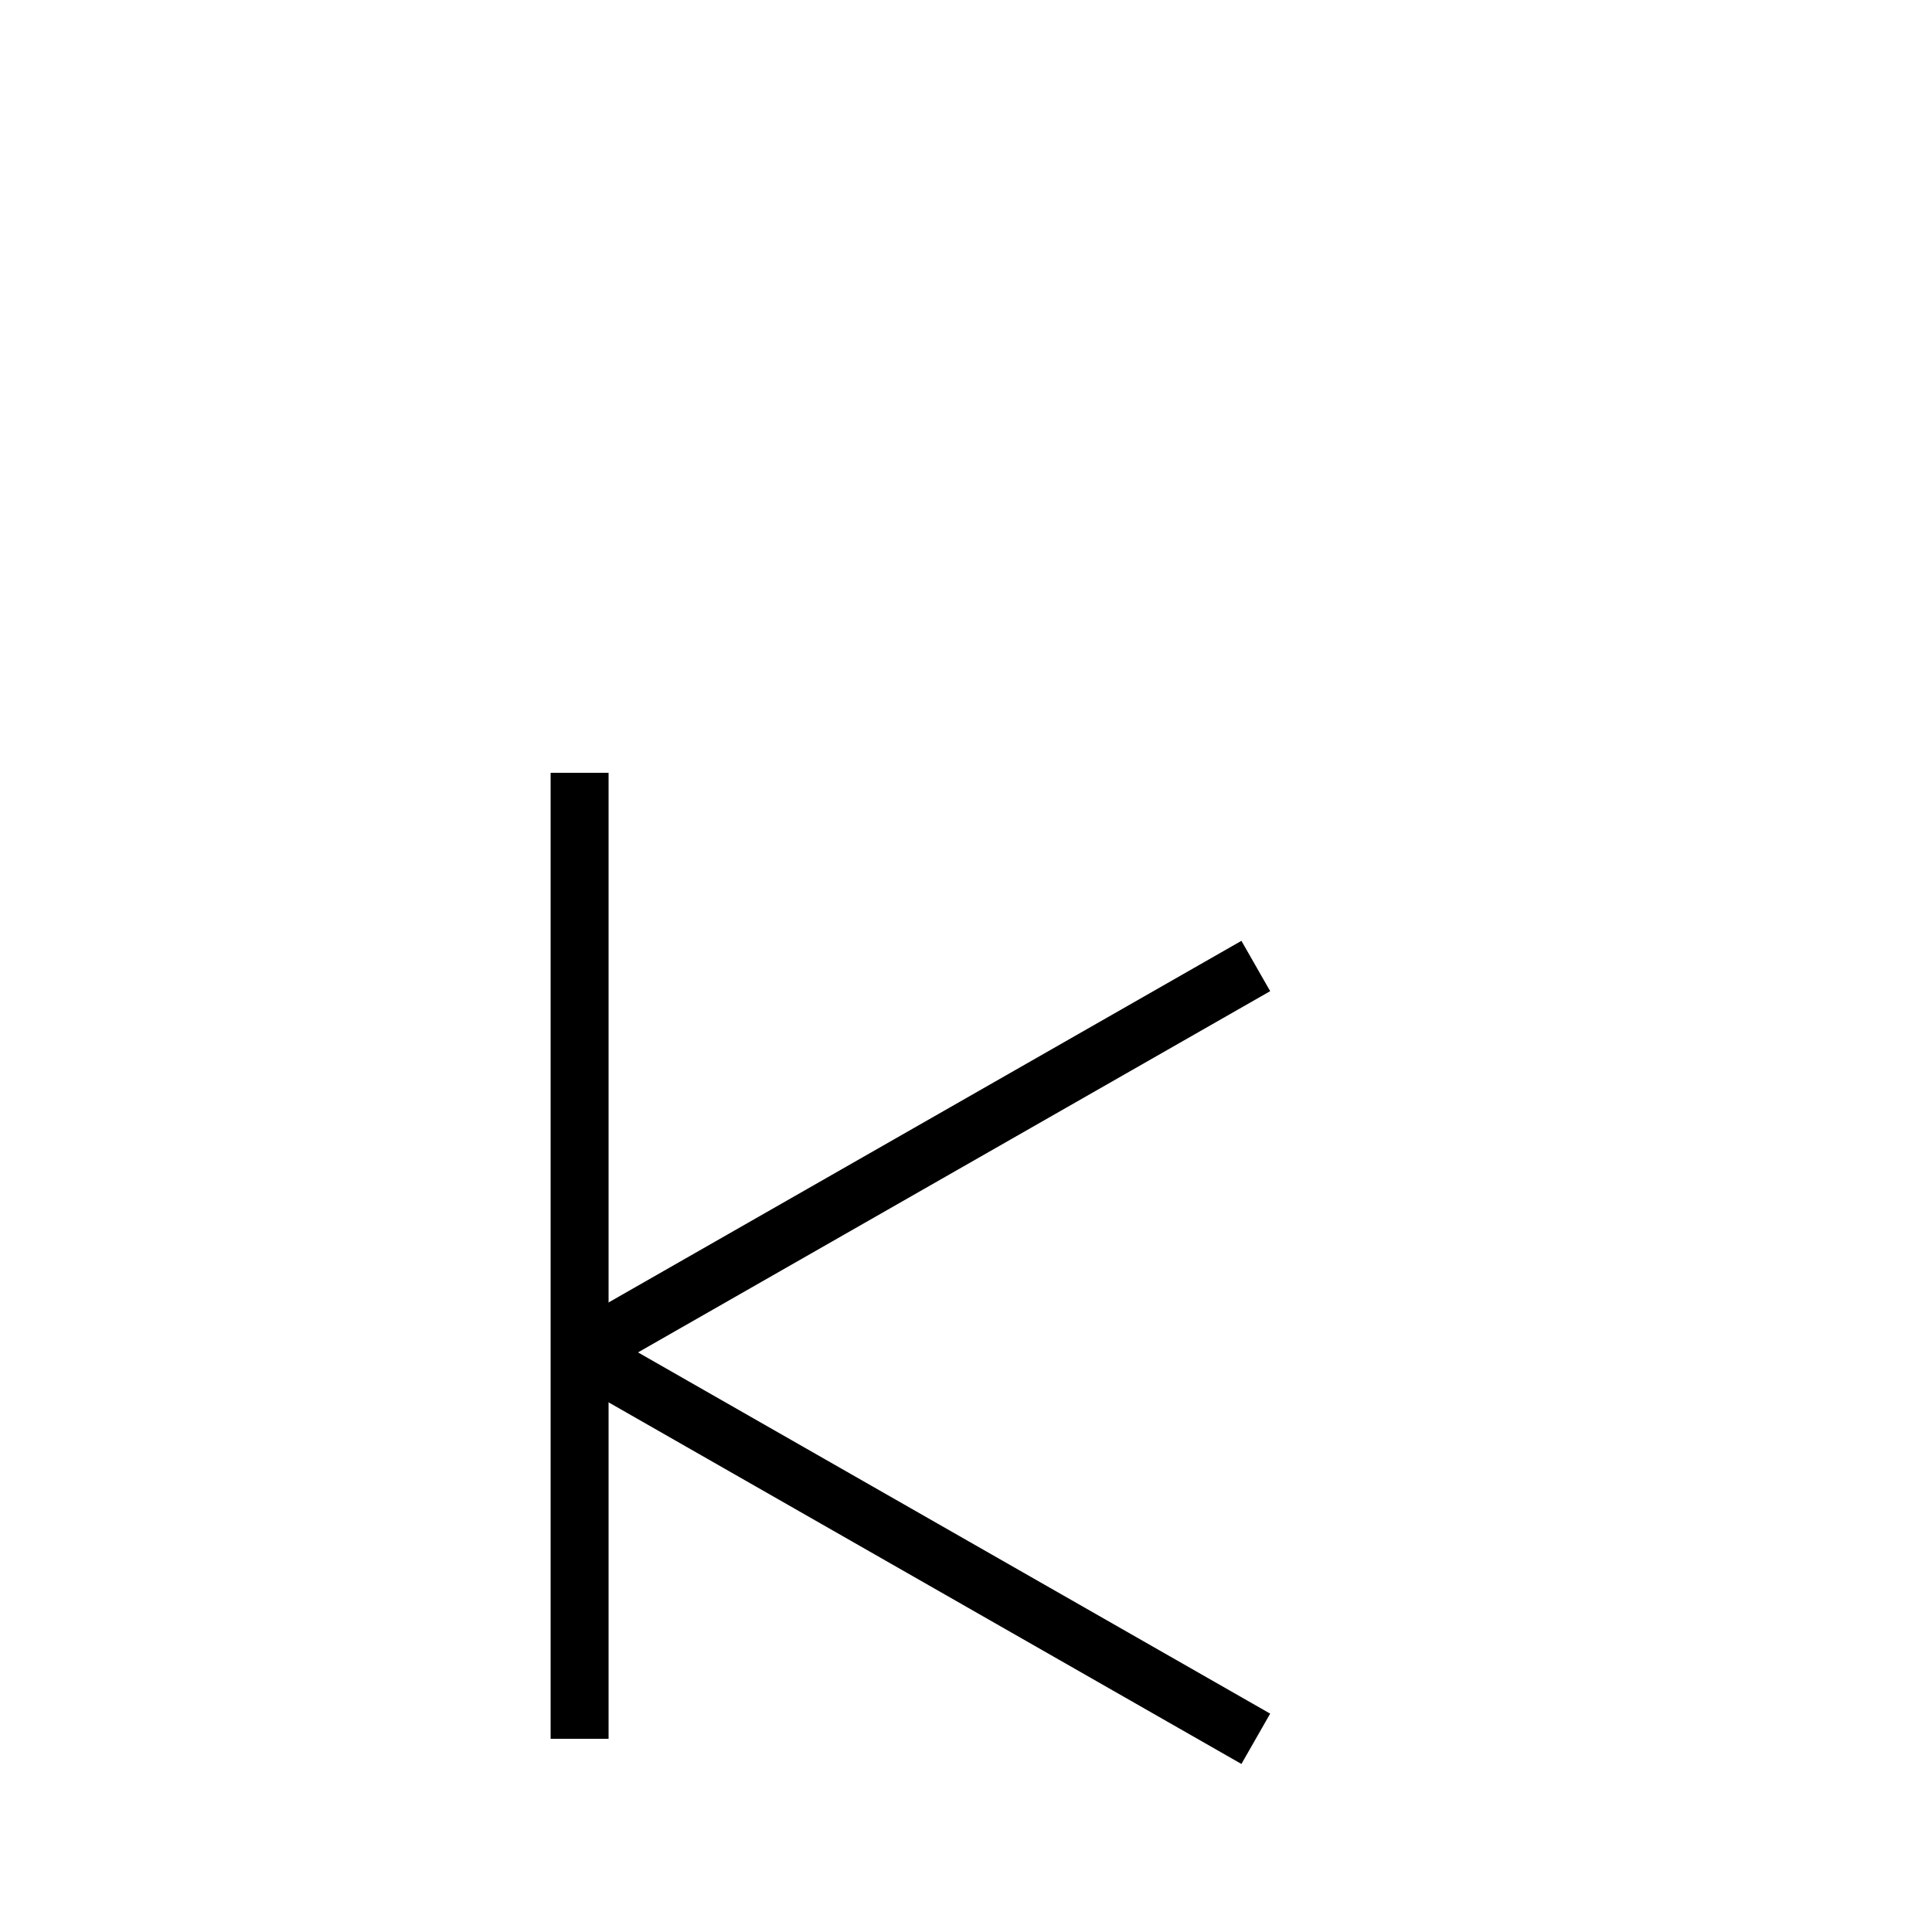
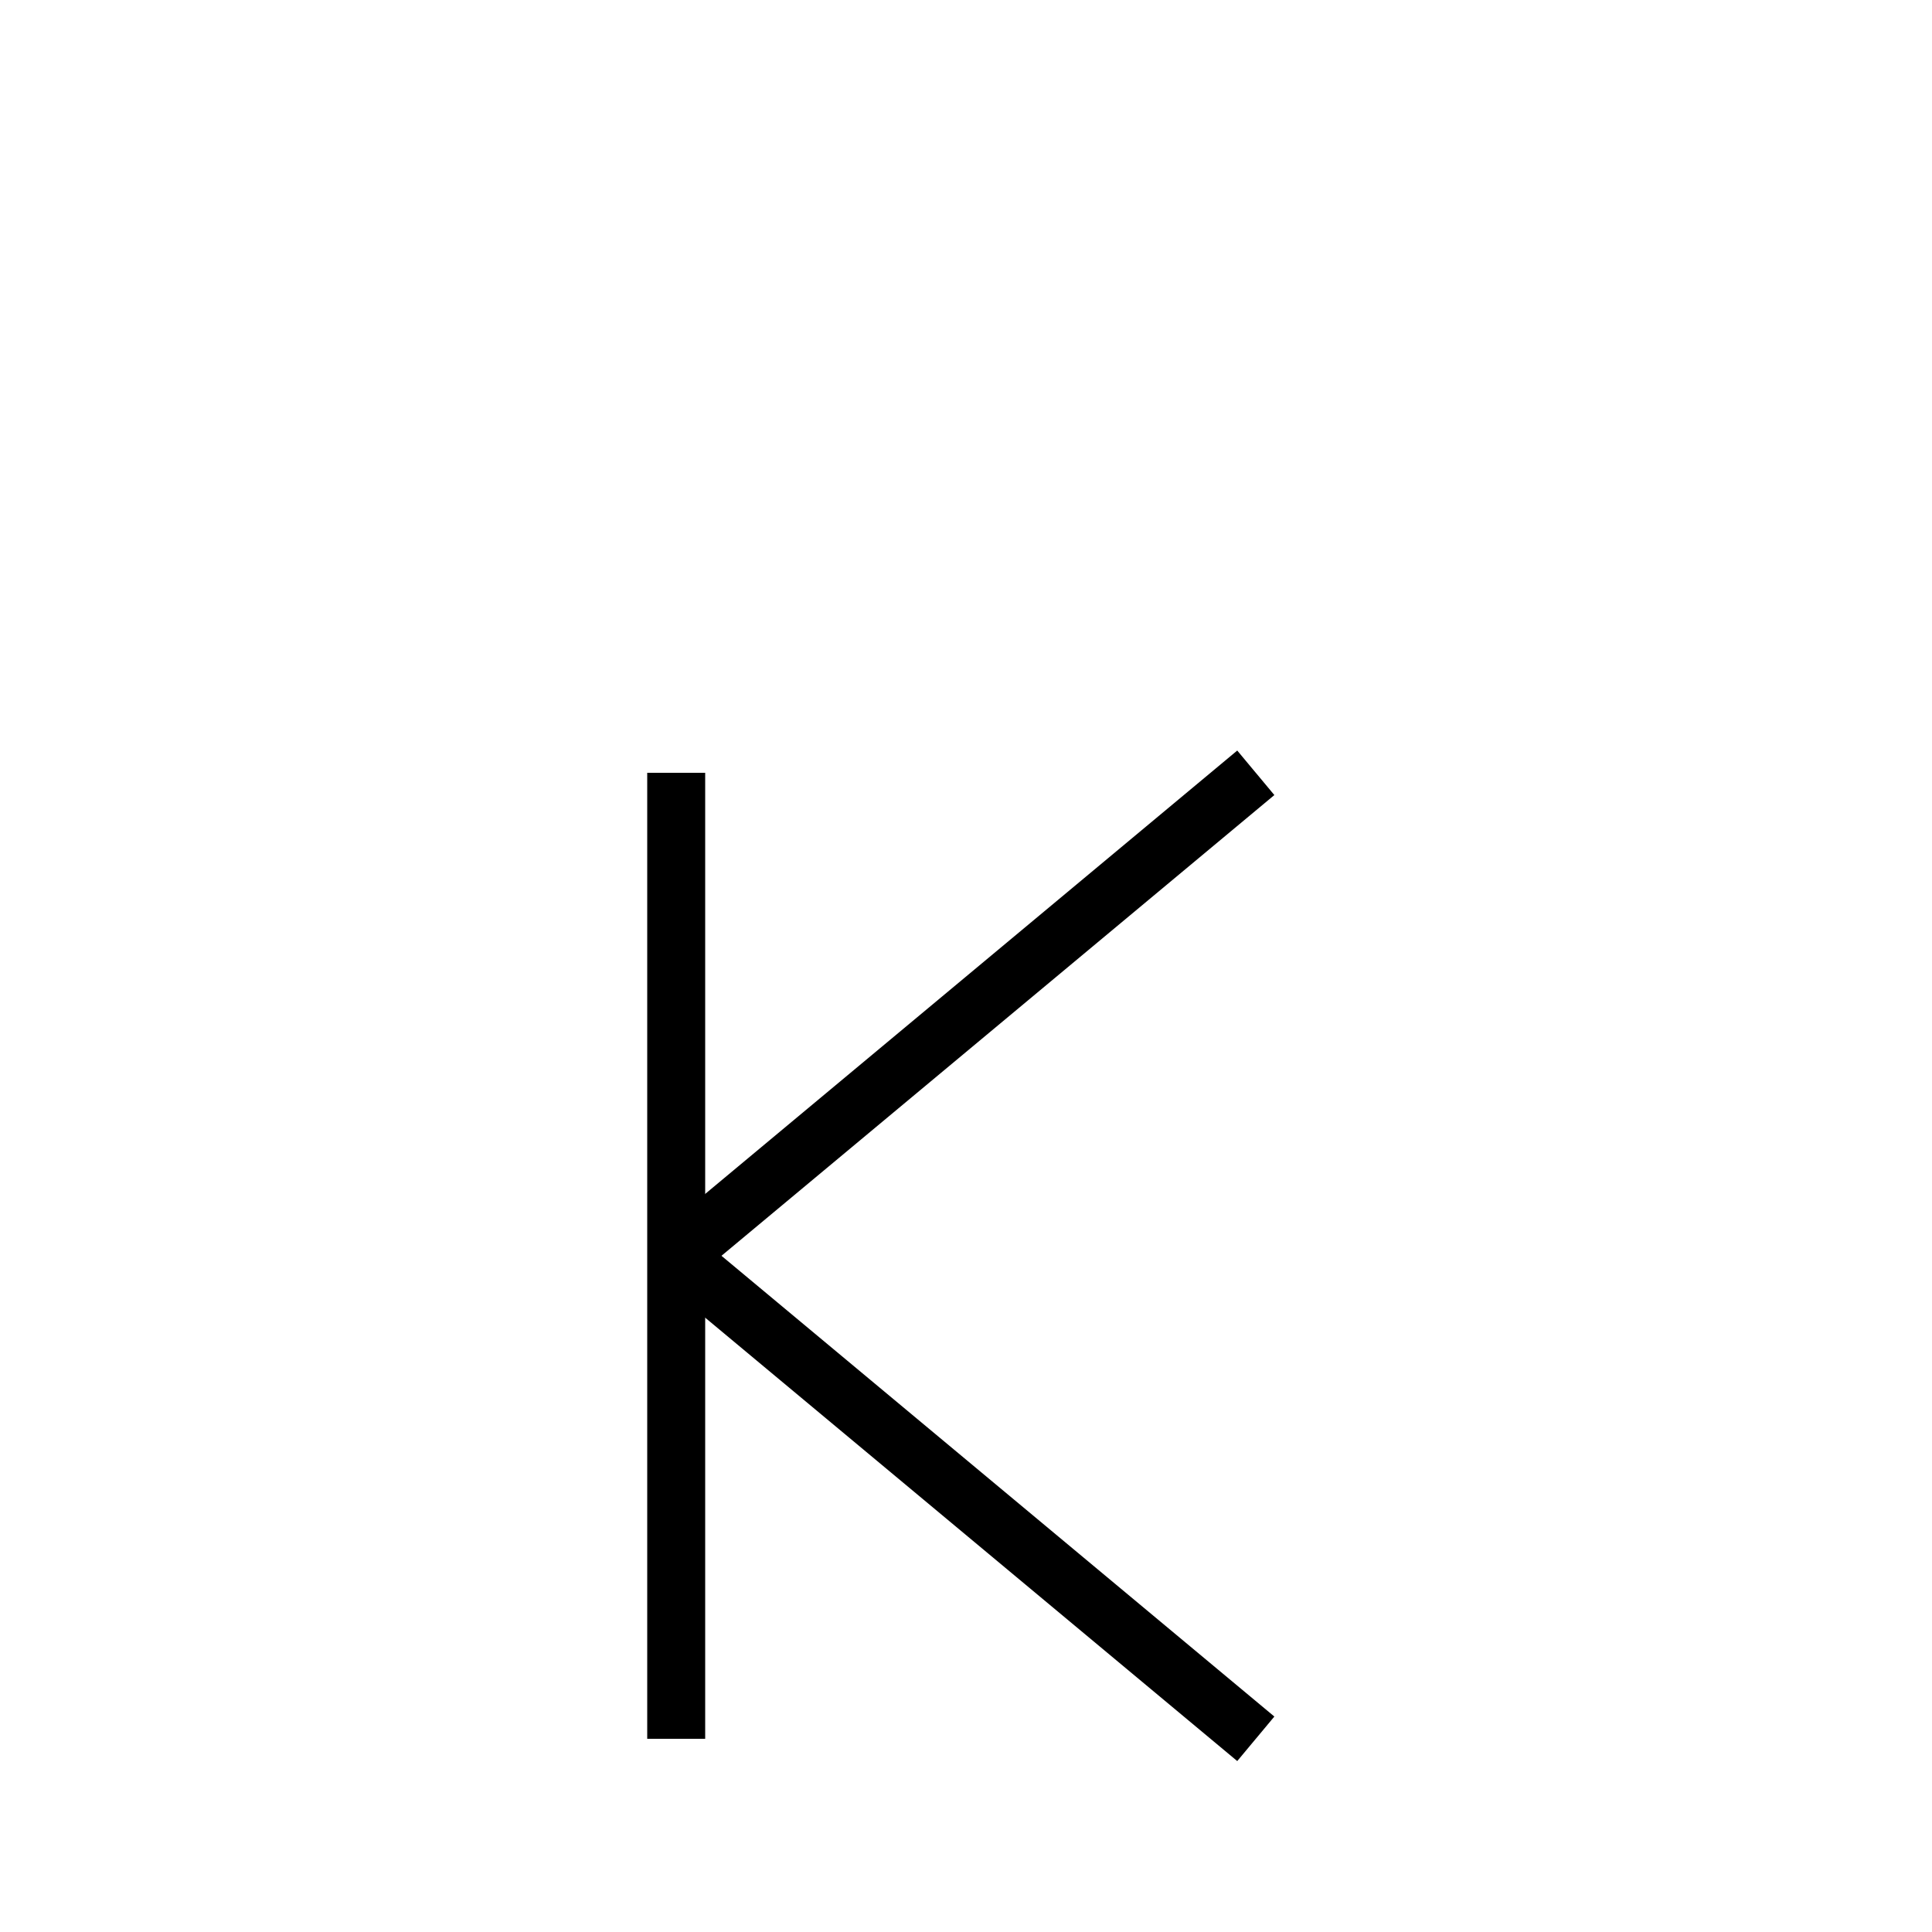
<svg xmlns="http://www.w3.org/2000/svg" baseProfile="full" height="100" version="1.1" width="100">
  <defs />
  <g fill="none" stroke="black" stroke-width="3">
-     <line x1="30" x2="30" y1="40" y2="90" />
-     <line x1="30" x2="65" y1="70" y2="50" />
-     <line x1="30" x2="65" y1="70" y2="90" />
+     <line x1="35" x2="35" y1="40" y2="90" />
+     <line x1="65" x2="35" y1="40" y2="65" />
+     <line x1="35" x2="65" y1="65" y2="90" />
  </g>
</svg>
